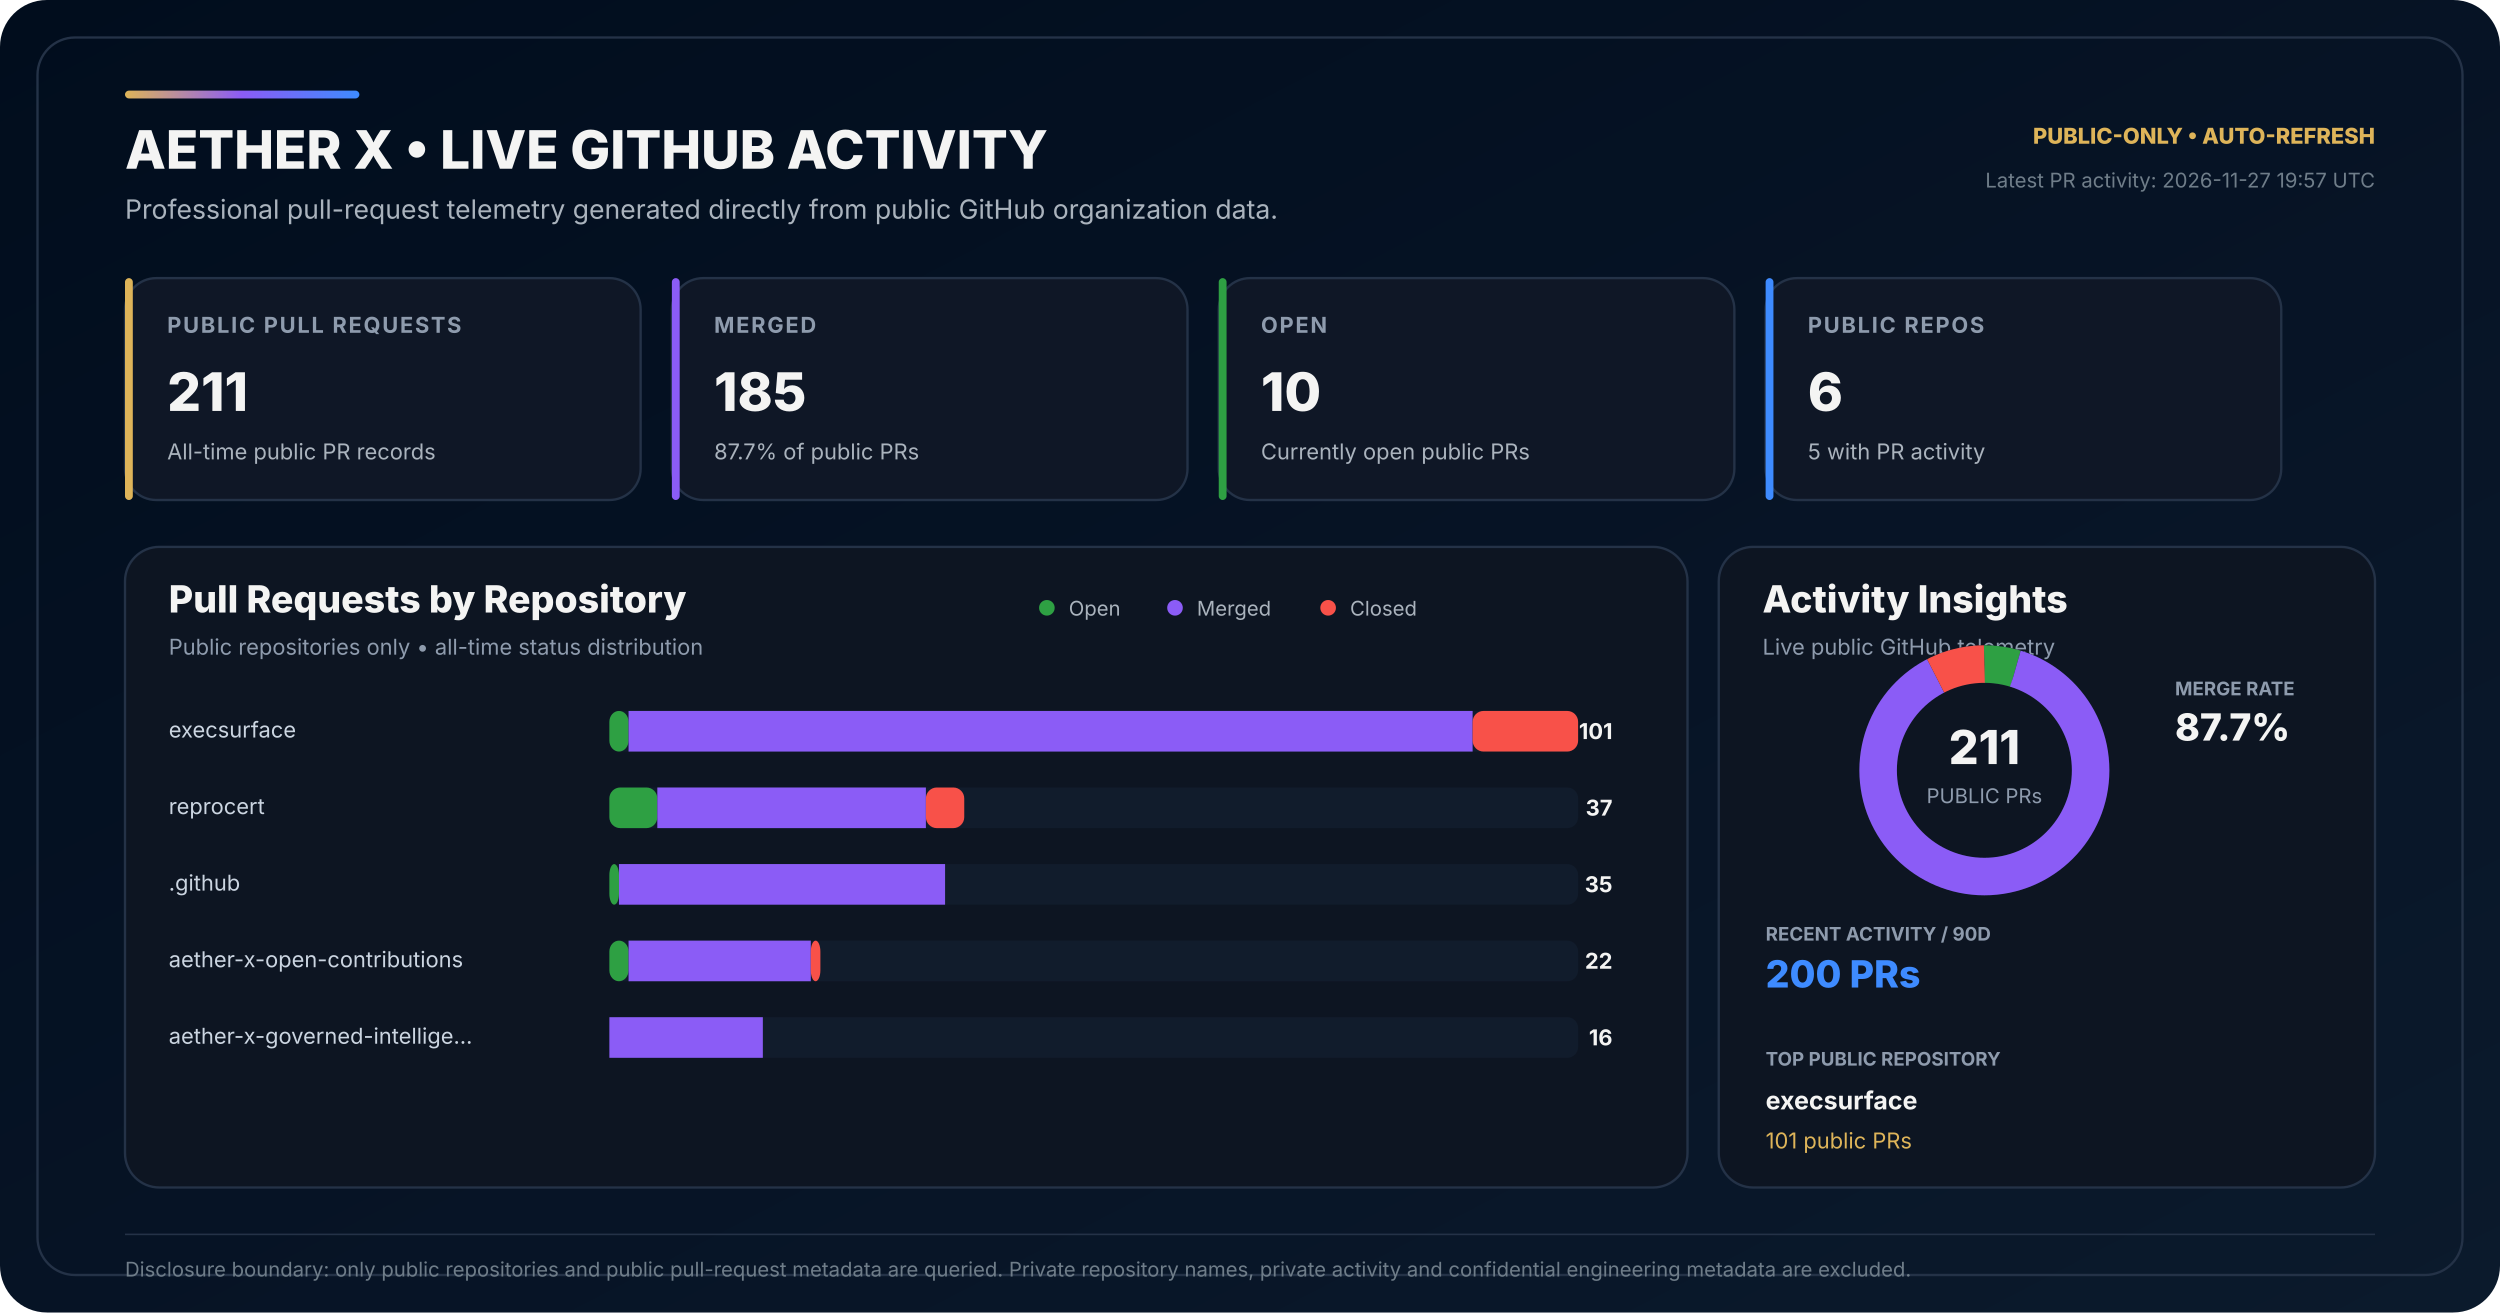
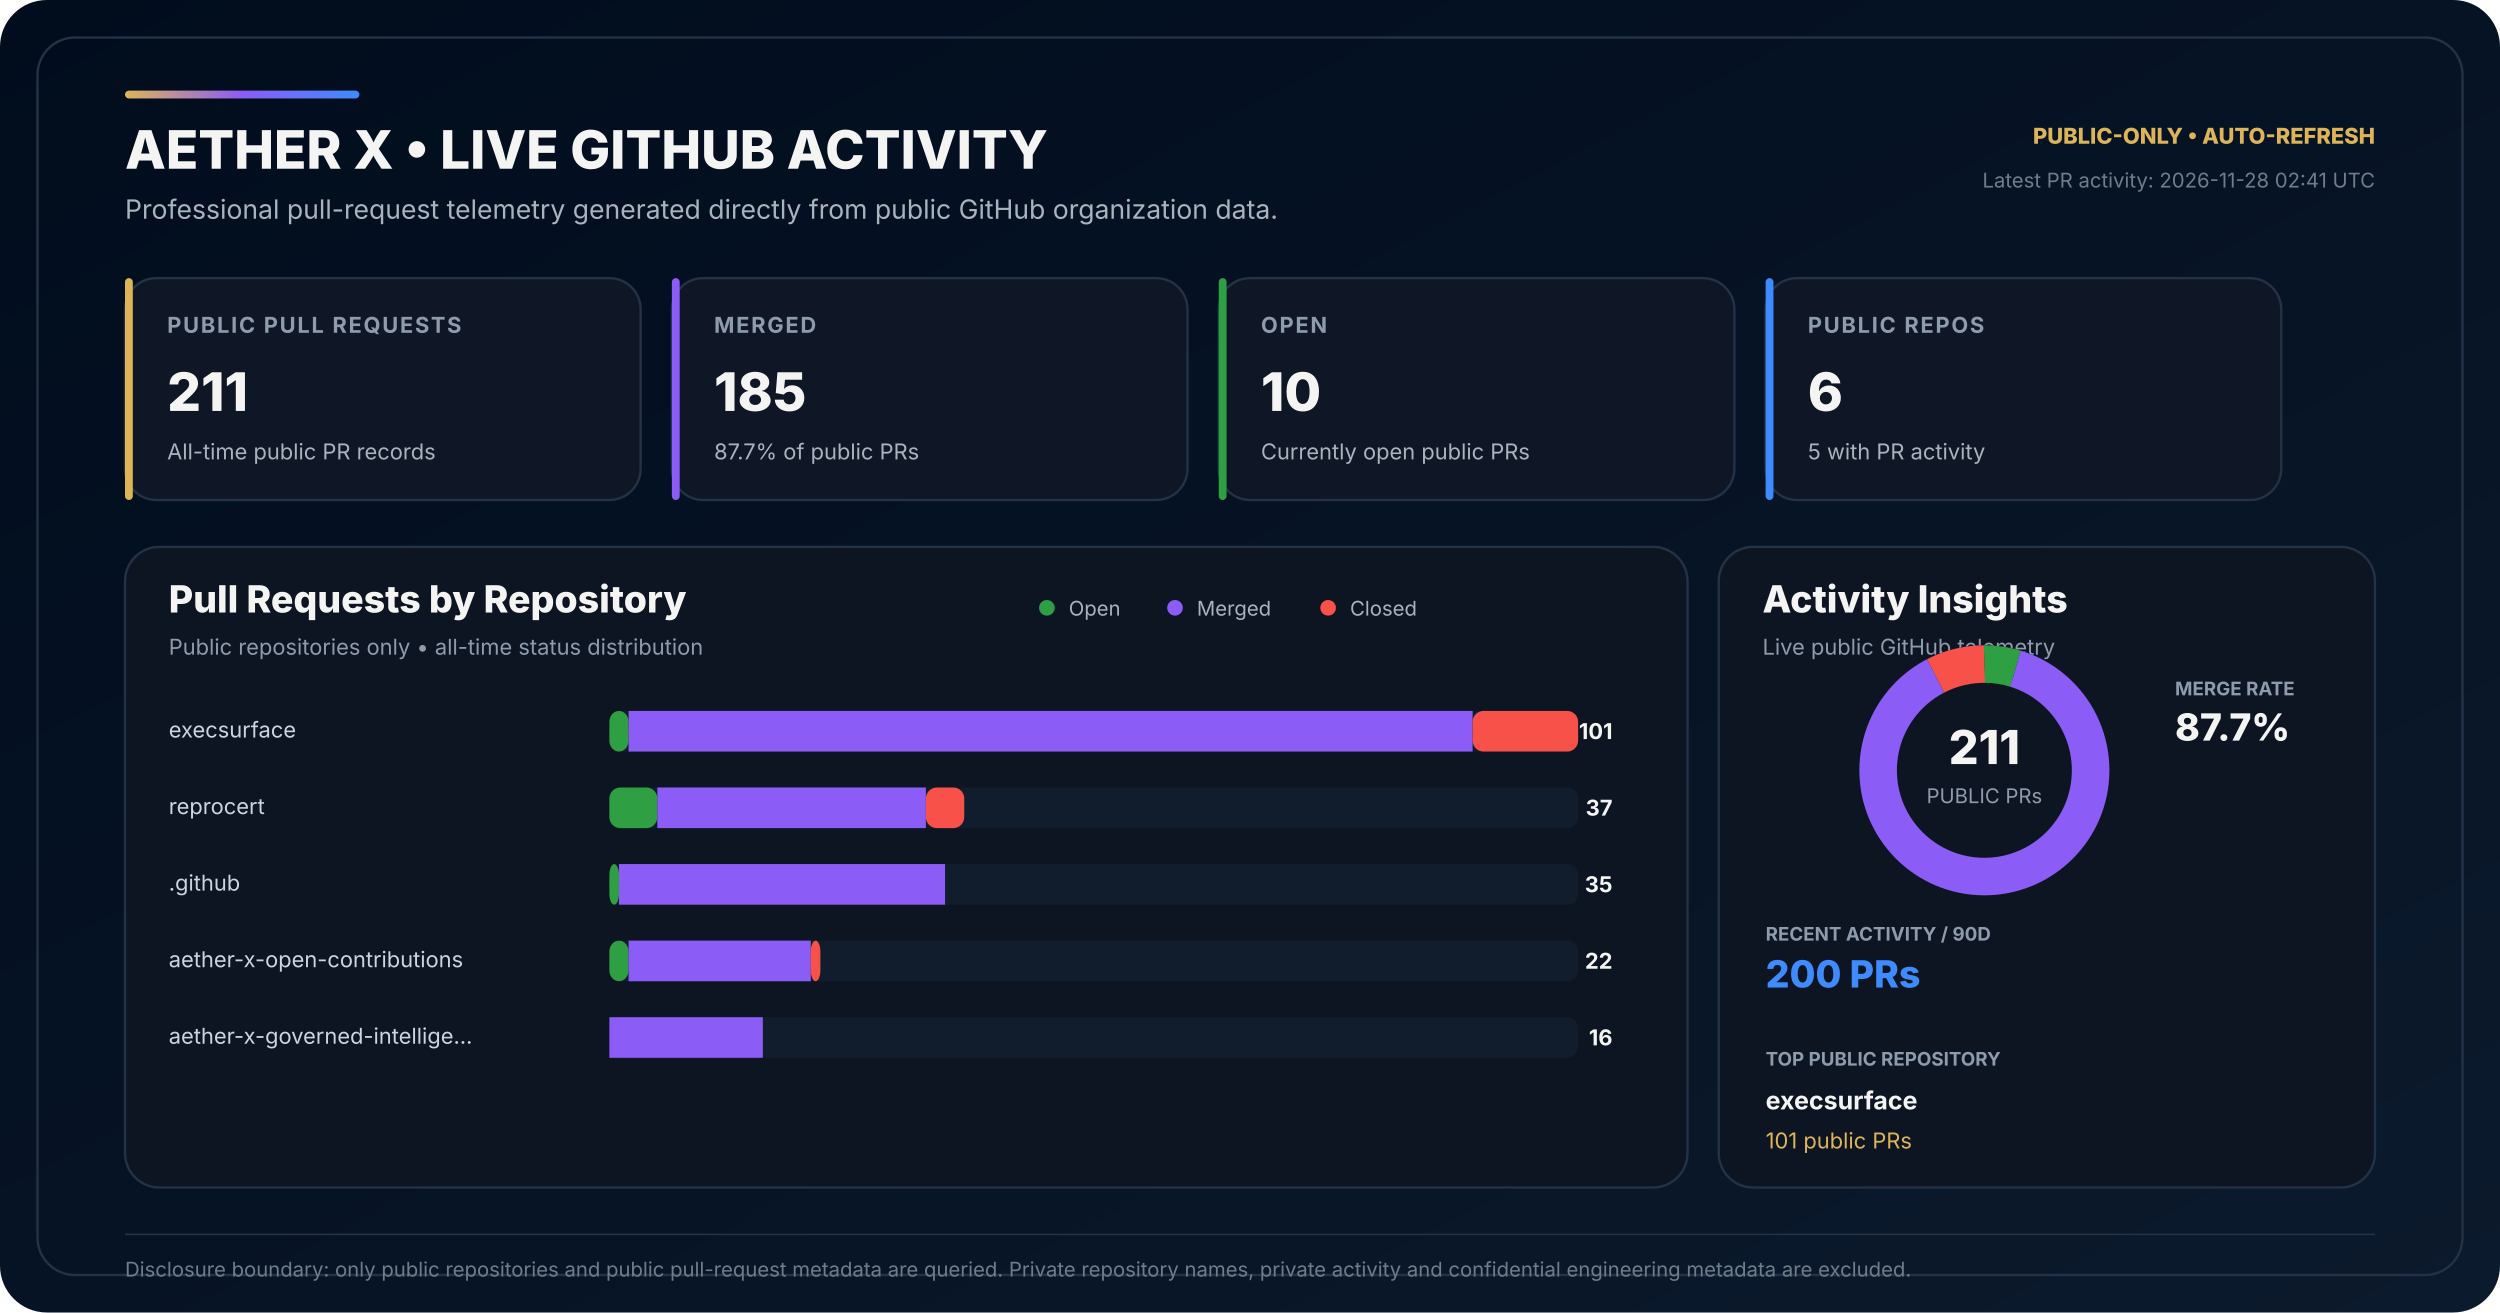
<svg xmlns="http://www.w3.org/2000/svg" width="1600" height="840" viewBox="0 0 1600 840" role="img" aria-labelledby="title desc">
  <defs>
    <linearGradient id="bg" x1="0" y1="0" x2="1" y2="1">
      <stop offset="0" stop-color="#010D1D" />
      <stop offset="0.58" stop-color="#071426" />
      <stop offset="1" stop-color="#0B1A2C" />
    </linearGradient>
    <linearGradient id="accent" x1="0" y1="0" x2="1" y2="0">
      <stop offset="0" stop-color="#DEB459" />
      <stop offset="0.50" stop-color="#8B5CF6" />
      <stop offset="1" stop-color="#3E8BFF" />
    </linearGradient>
  </defs>
  <rect width="1600" height="840" rx="30" fill="url(#bg)" />
  <rect x="24" y="24" width="1552" height="792" rx="24" fill="none" stroke="#243247" stroke-width="1.5" />
  <rect x="80" y="58" width="150" height="5" rx="2.5" fill="url(#accent)" />
  <text x="80" y="108" fill="#F4F4F3" font-family="Inter,Segoe UI,Arial,sans-serif" font-size="34" font-weight="800">AETHER X • LIVE GITHUB ACTIVITY</text>
  <text x="80" y="140" fill="#AAB3BD" font-family="Inter,Segoe UI,Arial,sans-serif" font-size="17">Professional pull-request telemetry generated directly from public GitHub organization data.</text>
  <text x="1520" y="92" text-anchor="end" fill="#DEB459" font-family="Inter,Segoe UI,Arial,sans-serif" font-size="14" font-weight="800">PUBLIC-ONLY • AUTO-REFRESH</text>
-   <text x="1520" y="120" text-anchor="end" fill="#6F7D89" font-family="Inter,Segoe UI,Arial,sans-serif" font-size="13">Latest PR activity: 2026-11-27 19:57 UTC</text>
+   <text x="1520" y="120" text-anchor="end" fill="#6F7D89" font-family="Inter,Segoe UI,Arial,sans-serif" font-size="13">Latest PR activity: 2026-11-28 02:41 UTC</text>
  <g transform="translate(80 178)">
    <rect width="330" height="142" rx="20" fill="#0F1726" stroke="#243247" stroke-width="1.5" />
    <rect width="5" height="142" rx="2.5" fill="#DEB459" />
    <text x="27" y="35" fill="#8E9BAD" font-family="Inter,Segoe UI,Arial,sans-serif" font-size="14" font-weight="700" letter-spacing="1.1">PUBLIC PULL REQUESTS</text>
    <text x="27" y="85" fill="#F4F4F3" font-family="Inter,Segoe UI,Arial,sans-serif" font-size="34" font-weight="800">211</text>
    <text x="27" y="116" fill="#AAB3BD" font-family="Inter,Segoe UI,Arial,sans-serif" font-size="14">All-time public PR records</text>
  </g>
  <g transform="translate(430 178)">
    <rect width="330" height="142" rx="20" fill="#0F1726" stroke="#243247" stroke-width="1.5" />
    <rect width="5" height="142" rx="2.5" fill="#8B5CF6" />
    <text x="27" y="35" fill="#8E9BAD" font-family="Inter,Segoe UI,Arial,sans-serif" font-size="14" font-weight="700" letter-spacing="1.1">MERGED</text>
    <text x="27" y="85" fill="#F4F4F3" font-family="Inter,Segoe UI,Arial,sans-serif" font-size="34" font-weight="800">185</text>
    <text x="27" y="116" fill="#AAB3BD" font-family="Inter,Segoe UI,Arial,sans-serif" font-size="14">87.7% of public PRs</text>
  </g>
  <g transform="translate(780 178)">
    <rect width="330" height="142" rx="20" fill="#0F1726" stroke="#243247" stroke-width="1.5" />
    <rect width="5" height="142" rx="2.5" fill="#2EA043" />
    <text x="27" y="35" fill="#8E9BAD" font-family="Inter,Segoe UI,Arial,sans-serif" font-size="14" font-weight="700" letter-spacing="1.1">OPEN</text>
    <text x="27" y="85" fill="#F4F4F3" font-family="Inter,Segoe UI,Arial,sans-serif" font-size="34" font-weight="800">10</text>
    <text x="27" y="116" fill="#AAB3BD" font-family="Inter,Segoe UI,Arial,sans-serif" font-size="14">Currently open public PRs</text>
  </g>
  <g transform="translate(1130 178)">
    <rect width="330" height="142" rx="20" fill="#0F1726" stroke="#243247" stroke-width="1.5" />
    <rect width="5" height="142" rx="2.5" fill="#3E8BFF" />
    <text x="27" y="35" fill="#8E9BAD" font-family="Inter,Segoe UI,Arial,sans-serif" font-size="14" font-weight="700" letter-spacing="1.1">PUBLIC REPOS</text>
    <text x="27" y="85" fill="#F4F4F3" font-family="Inter,Segoe UI,Arial,sans-serif" font-size="34" font-weight="800">6</text>
    <text x="27" y="116" fill="#AAB3BD" font-family="Inter,Segoe UI,Arial,sans-serif" font-size="14">5 with PR activity</text>
  </g>
  <g transform="translate(80 350)">
    <rect width="1000" height="410" rx="22" fill="#0D1522" stroke="#243247" stroke-width="1.5" />
    <text x="28" y="42" fill="#F4F4F3" font-family="Inter,Segoe UI,Arial,sans-serif" font-size="24" font-weight="800">Pull Requests by Repository</text>
    <text x="28" y="69" fill="#8E9BAD" font-family="Inter,Segoe UI,Arial,sans-serif" font-size="14">Public repositories only • all-time status distribution</text>
    <circle cx="590" cy="39" r="5" fill="#2EA043" />
    <text x="604" y="44" fill="#AAB3BD" font-family="Inter,Segoe UI,Arial,sans-serif" font-size="13">Open</text>
    <circle cx="672" cy="39" r="5" fill="#8B5CF6" />
    <text x="686" y="44" fill="#AAB3BD" font-family="Inter,Segoe UI,Arial,sans-serif" font-size="13">Merged</text>
    <circle cx="770" cy="39" r="5" fill="#F85149" />
    <text x="784" y="44" fill="#AAB3BD" font-family="Inter,Segoe UI,Arial,sans-serif" font-size="13">Closed</text>
  </g>
  <text x="108" y="472" fill="#CBD5E1" font-family="Inter,Segoe UI,Arial,sans-serif" font-size="14">execsurface</text>
  <rect x="390" y="455" width="620" height="26" rx="7" fill="#111C2C" />
  <rect x="390" y="455" width="12.28" height="26" rx="7" fill="#2EA043" />
  <rect x="402.28" y="455" width="540.20" height="26" fill="#8B5CF6" />
  <rect x="942.48" y="455" width="67.52" height="26" rx="7" fill="#F85149" />
  <text x="1032" y="473" text-anchor="end" fill="#F4F4F3" font-family="Inter,Segoe UI,Arial,sans-serif" font-size="14" font-weight="700">101</text>
  <text x="108" y="521" fill="#CBD5E1" font-family="Inter,Segoe UI,Arial,sans-serif" font-size="14">reprocert</text>
  <rect x="390" y="504" width="620" height="26" rx="7" fill="#111C2C" />
  <rect x="390" y="504" width="30.69" height="26" rx="7" fill="#2EA043" />
  <rect x="420.69" y="504" width="171.88" height="26" fill="#8B5CF6" />
  <rect x="592.57" y="504" width="24.55" height="26" rx="7" fill="#F85149" />
  <text x="1032" y="522" text-anchor="end" fill="#F4F4F3" font-family="Inter,Segoe UI,Arial,sans-serif" font-size="14" font-weight="700">37</text>
  <text x="108" y="570" fill="#CBD5E1" font-family="Inter,Segoe UI,Arial,sans-serif" font-size="14">.github</text>
  <rect x="390" y="553" width="620" height="26" rx="7" fill="#111C2C" />
  <rect x="390" y="553" width="6.14" height="26" rx="7" fill="#2EA043" />
  <rect x="396.14" y="553" width="208.71" height="26" fill="#8B5CF6" />
  <rect x="604.85" y="553" width="0.00" height="26" rx="7" fill="#F85149" />
  <text x="1032" y="571" text-anchor="end" fill="#F4F4F3" font-family="Inter,Segoe UI,Arial,sans-serif" font-size="14" font-weight="700">35</text>
  <text x="108" y="619" fill="#CBD5E1" font-family="Inter,Segoe UI,Arial,sans-serif" font-size="14">aether-x-open-contributions</text>
  <rect x="390" y="602" width="620" height="26" rx="7" fill="#111C2C" />
  <rect x="390" y="602" width="12.28" height="26" rx="7" fill="#2EA043" />
  <rect x="402.28" y="602" width="116.63" height="26" fill="#8B5CF6" />
  <rect x="518.91" y="602" width="6.14" height="26" rx="7" fill="#F85149" />
  <text x="1032" y="620" text-anchor="end" fill="#F4F4F3" font-family="Inter,Segoe UI,Arial,sans-serif" font-size="14" font-weight="700">22</text>
  <text x="108" y="668" fill="#CBD5E1" font-family="Inter,Segoe UI,Arial,sans-serif" font-size="14">aether-x-governed-intellige…</text>
  <rect x="390" y="651" width="620" height="26" rx="7" fill="#111C2C" />
  <rect x="390" y="651" width="0.00" height="26" rx="7" fill="#2EA043" />
  <rect x="390.00" y="651" width="98.22" height="26" fill="#8B5CF6" />
  <rect x="488.22" y="651" width="0.00" height="26" rx="7" fill="#F85149" />
  <text x="1032" y="669" text-anchor="end" fill="#F4F4F3" font-family="Inter,Segoe UI,Arial,sans-serif" font-size="14" font-weight="700">16</text>
  <g transform="translate(1100 350)">
    <rect width="420" height="410" rx="22" fill="#0D1522" stroke="#243247" stroke-width="1.5" />
    <text x="28" y="42" fill="#F4F4F3" font-family="Inter,Segoe UI,Arial,sans-serif" font-size="24" font-weight="800">Activity Insights</text>
    <text x="28" y="69" fill="#8E9BAD" font-family="Inter,Segoe UI,Arial,sans-serif" font-size="14">Live public GitHub telemetry</text>
  </g>
  <circle cx="1270" cy="493" r="68" fill="none" stroke="#162235" stroke-width="24" />
  <circle cx="1270" cy="493" r="68" fill="none" stroke="#2EA043" stroke-width="24" stroke-dasharray="20.25 407.01" stroke-dashoffset="-0.00" transform="rotate(-90 1270 493)" />
  <circle cx="1270" cy="493" r="68" fill="none" stroke="#8B5CF6" stroke-width="24" stroke-dasharray="374.61 52.65" stroke-dashoffset="-20.25" transform="rotate(-90 1270 493)" />
  <circle cx="1270" cy="493" r="68" fill="none" stroke="#F85149" stroke-width="24" stroke-dasharray="32.40 394.86" stroke-dashoffset="-394.86" transform="rotate(-90 1270 493)" />
  <text x="1270" y="489" text-anchor="middle" fill="#F4F4F3" font-family="Inter,Segoe UI,Arial,sans-serif" font-size="30" font-weight="800">211</text>
  <text x="1270" y="514" text-anchor="middle" fill="#8E9BAD" font-family="Inter,Segoe UI,Arial,sans-serif" font-size="13">PUBLIC PRs</text>
  <text x="1392" y="445" fill="#8E9BAD" font-family="Inter,Segoe UI,Arial,sans-serif" font-size="12" font-weight="700">MERGE RATE</text>
  <text x="1392" y="474" fill="#F4F4F3" font-family="Inter,Segoe UI,Arial,sans-serif" font-size="24" font-weight="800">87.7%</text>
  <text x="1130" y="602" fill="#8E9BAD" font-family="Inter,Segoe UI,Arial,sans-serif" font-size="12" font-weight="700">RECENT ACTIVITY / 90D</text>
  <text x="1130" y="632" fill="#3E8BFF" font-family="Inter,Segoe UI,Arial,sans-serif" font-size="24" font-weight="800">200 PRs</text>
  <text x="1130" y="682" fill="#8E9BAD" font-family="Inter,Segoe UI,Arial,sans-serif" font-size="12" font-weight="700">TOP PUBLIC REPOSITORY</text>
  <text x="1130" y="710" fill="#F4F4F3" font-family="Inter,Segoe UI,Arial,sans-serif" font-size="16" font-weight="700">execsurface</text>
  <text x="1130" y="735" fill="#DEB459" font-family="Inter,Segoe UI,Arial,sans-serif" font-size="14">101 public PRs</text>
  <line x1="80" y1="790" x2="1520" y2="790" stroke="#243247" stroke-width="1" />
  <text x="80" y="817" fill="#6F7D89" font-family="Inter,Segoe UI,Arial,sans-serif" font-size="13">Disclosure boundary: only public repositories and public pull-request metadata are queried. Private repository names, private activity and confidential engineering metadata are excluded.</text>
</svg>
